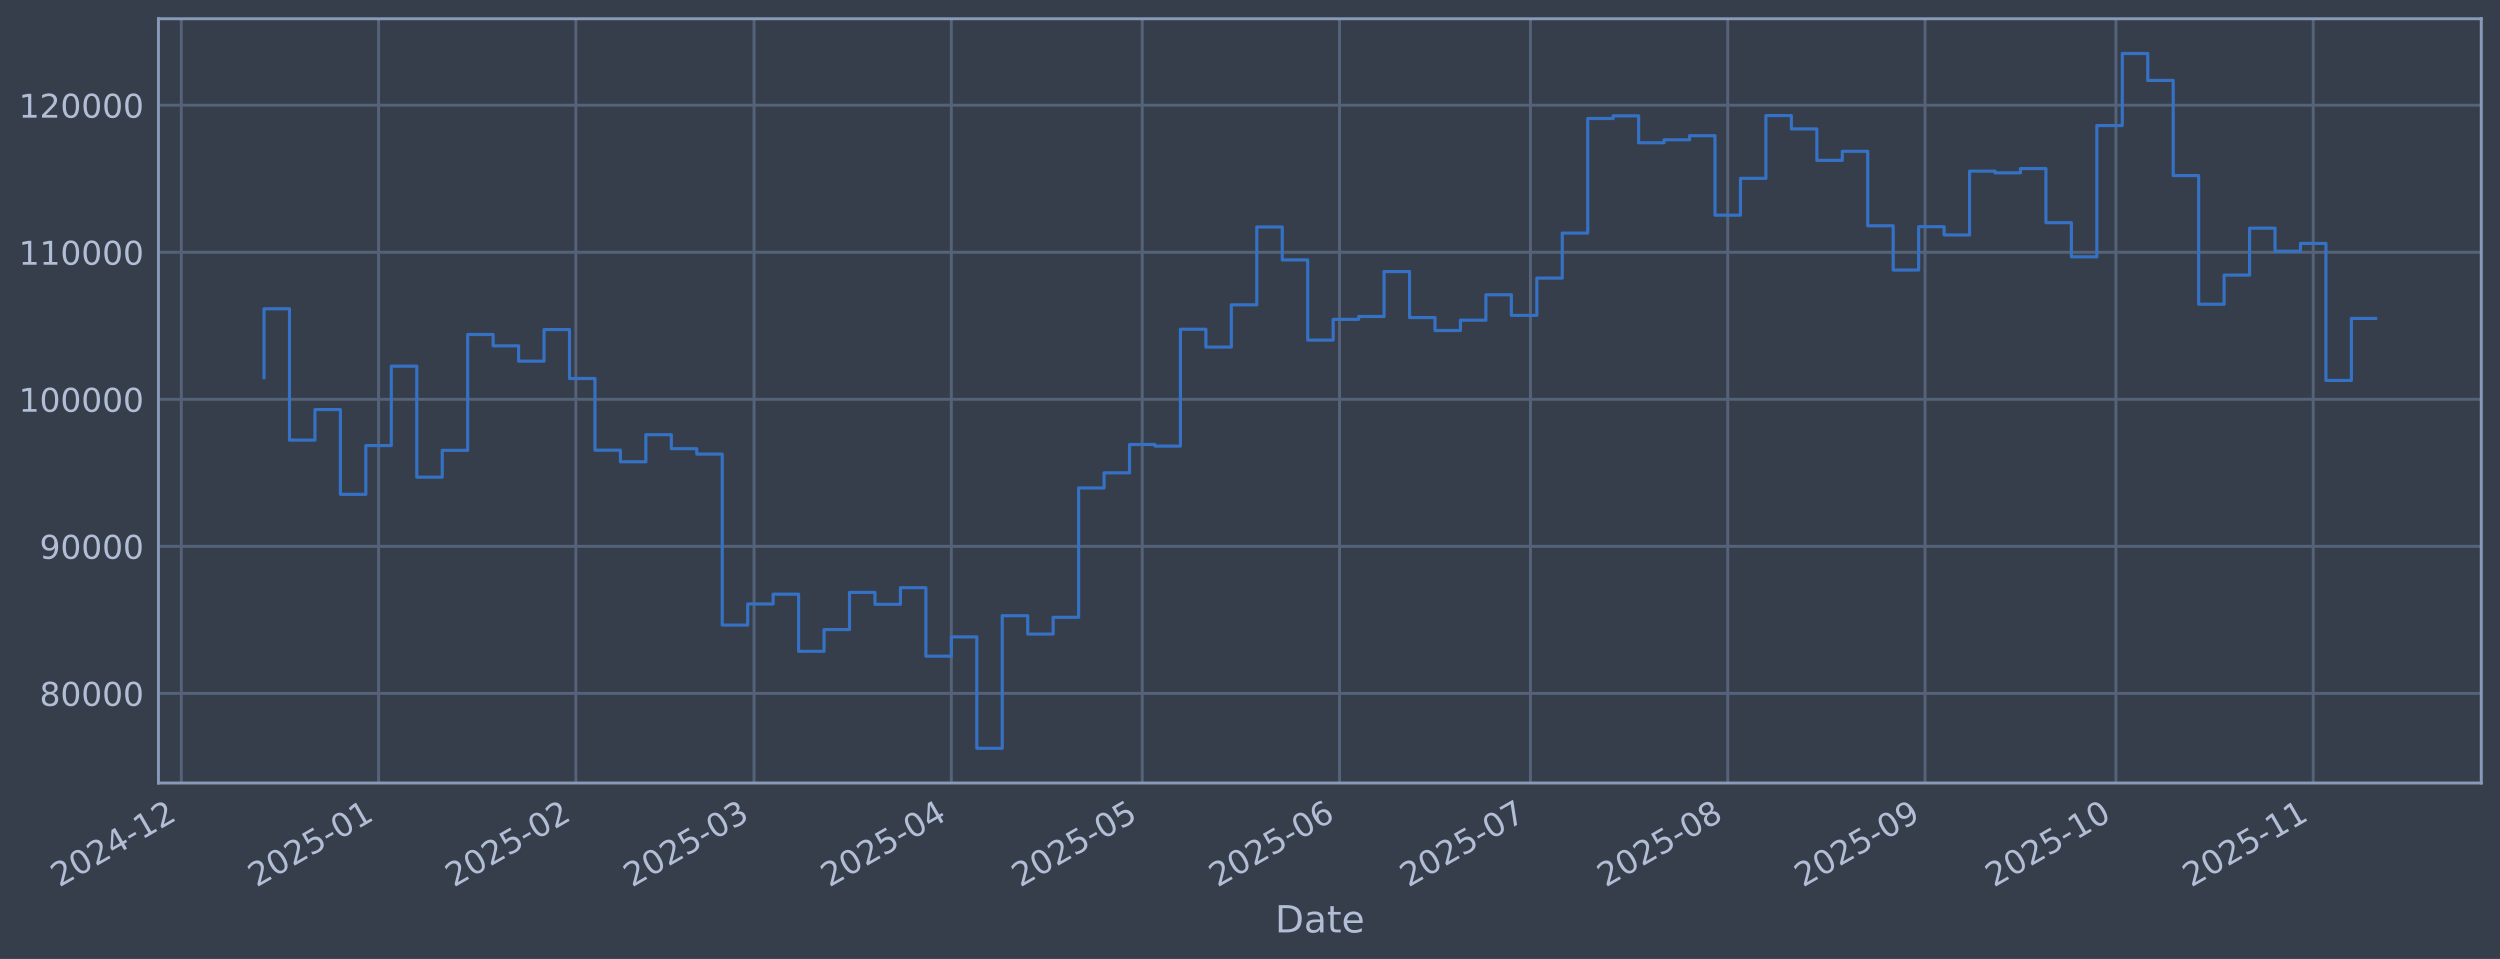
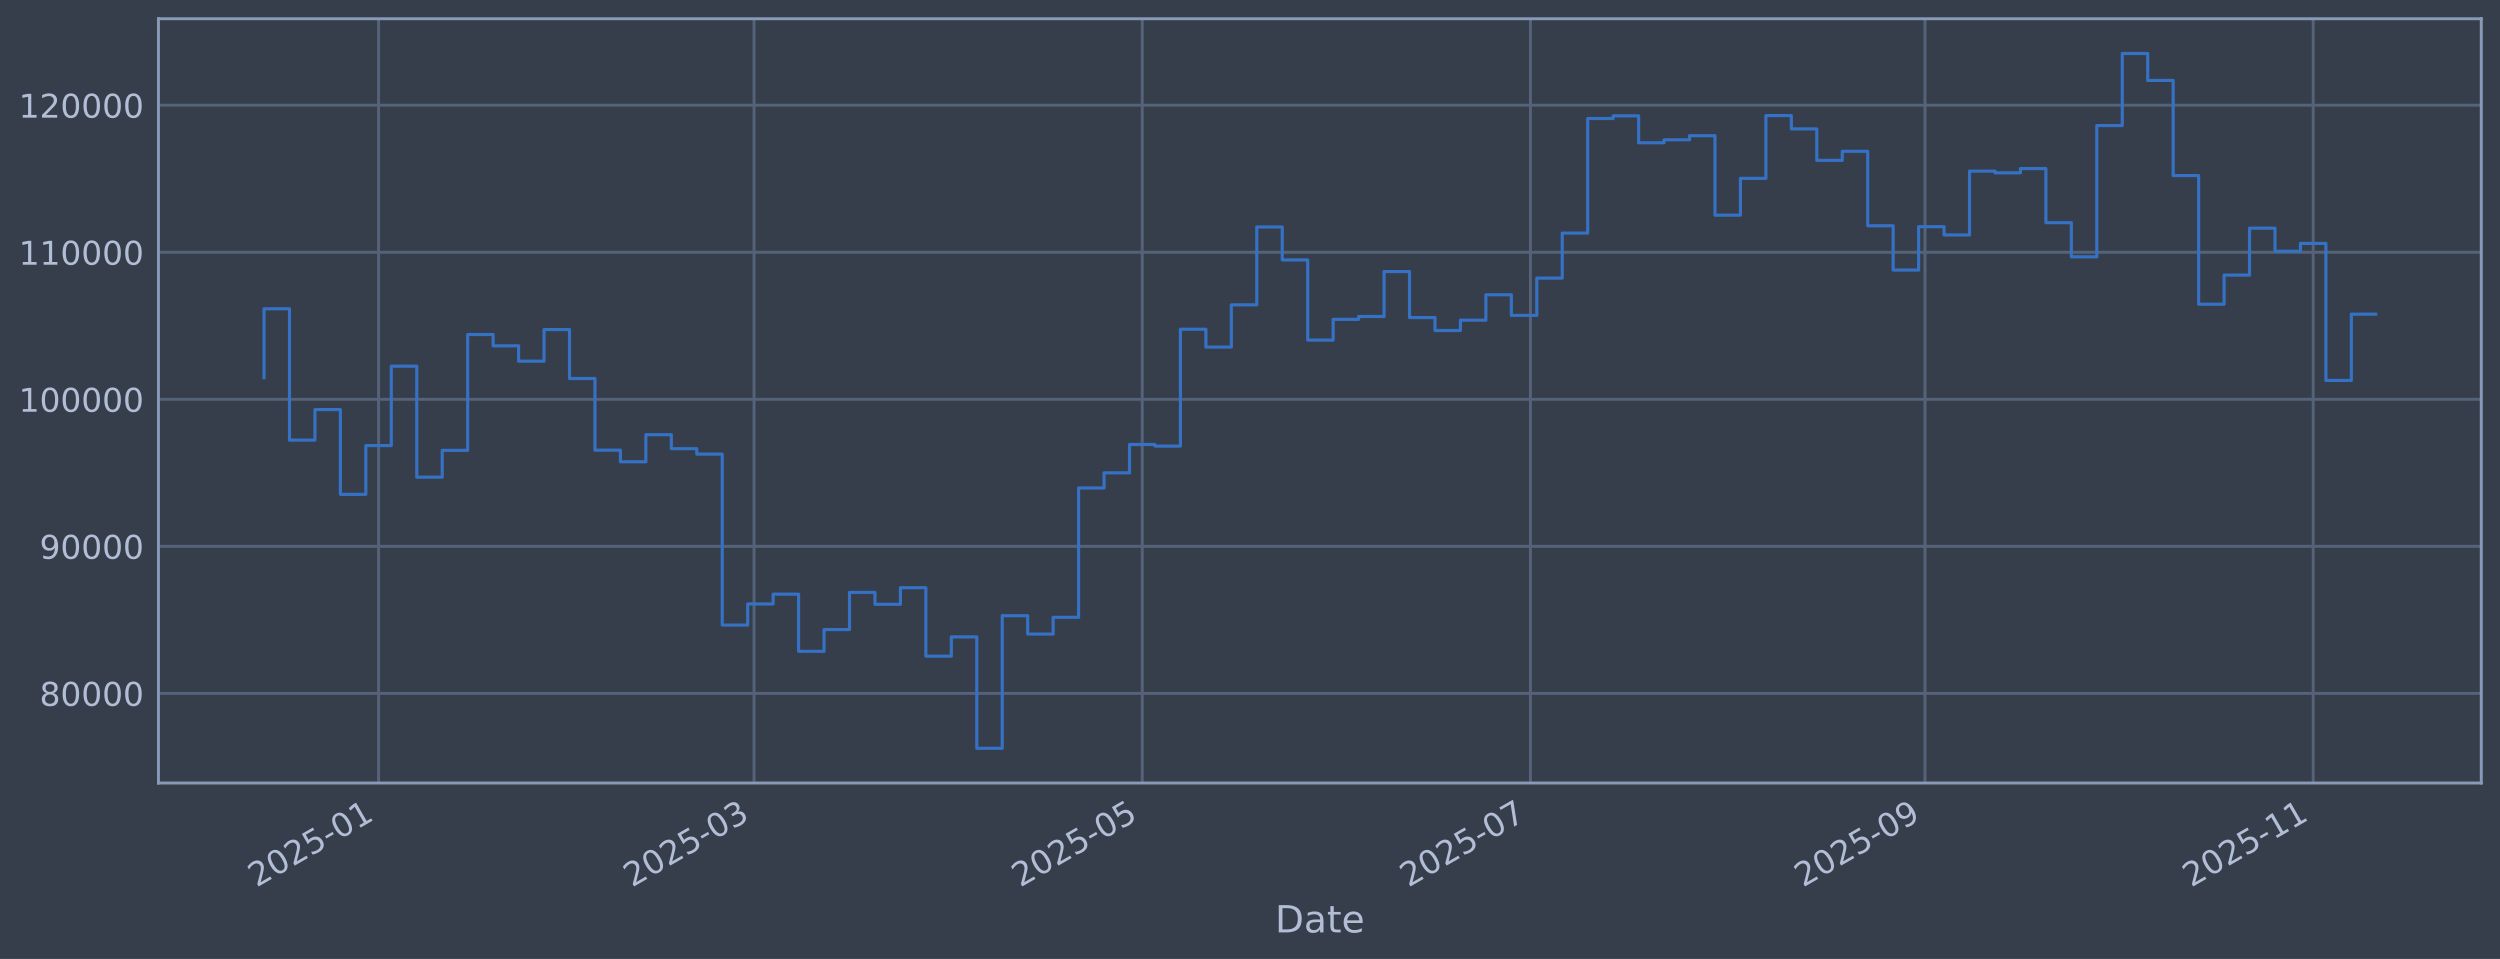
<svg xmlns="http://www.w3.org/2000/svg" xmlns:xlink="http://www.w3.org/1999/xlink" width="960.9pt" height="368.58pt" viewBox="0 0 960.9 368.58" version="1.1">
  <defs>
    <style type="text/css">*{stroke-linejoin: round; stroke-linecap: butt}</style>
  </defs>
  <g id="figure_1">
    <g id="patch_1">
      <path d="M 0 368.58  L 960.9 368.58  L 960.9 0  L 0 0  z " style="fill: #373e4b" />
    </g>
    <g id="axes_1">
      <g id="patch_2">
        <path d="M 60.901 300.96  L 953.701 300.96  L 953.701 7.2  L 60.901 7.2  z " style="fill: #373e4b" />
      </g>
      <g id="matplotlib.axis_1">
        <g id="xtick_1">
          <g id="line2d_1">
-             <path d="M 69.684 300.96  L 69.684 7.2  " clip-path="url(#p0775daa53e)" style="fill: none; stroke: #546379; stroke-width: 1.12; stroke-linecap: square" />
+             <path d="M 145.51 300.96  L 145.51 7.2  " clip-path="url(#pf21a3278bd)" style="fill: none; stroke: #546379; stroke-width: 1.12; stroke-linecap: square" />
          </g>
          <g id="line2d_2" />
          <g id="text_1">
-             <g style="fill: #b1bed6" transform="translate(22.78058 341.1745) rotate(-30) scale(0.126 -0.126)">
+             <g style="fill: #b1bed6" transform="translate(98.60697 341.1745) rotate(-30) scale(0.126 -0.126)">
              <defs>
                <path id="DejaVuSans-32" d="M 1228 531  L 3431 531  L 3431 0  L 469 0  L 469 531  Q 828 903 1448 1529  Q 2069 2156 2228 2338  Q 2531 2678 2651 2914  Q 2772 3150 2772 3378  Q 2772 3750 2511 3984  Q 2250 4219 1831 4219  Q 1534 4219 1204 4116  Q 875 4013 500 3803  L 500 4441  Q 881 4594 1212 4672  Q 1544 4750 1819 4750  Q 2544 4750 2975 4387  Q 3406 4025 3406 3419  Q 3406 3131 3298 2873  Q 3191 2616 2906 2266  Q 2828 2175 2409 1742  Q 1991 1309 1228 531  z " transform="scale(0.015625)" />
                <path id="DejaVuSans-30" d="M 2034 4250  Q 1547 4250 1301 3770  Q 1056 3291 1056 2328  Q 1056 1369 1301 889  Q 1547 409 2034 409  Q 2525 409 2770 889  Q 3016 1369 3016 2328  Q 3016 3291 2770 3770  Q 2525 4250 2034 4250  z M 2034 4750  Q 2819 4750 3233 4129  Q 3647 3509 3647 2328  Q 3647 1150 3233 529  Q 2819 -91 2034 -91  Q 1250 -91 836 529  Q 422 1150 422 2328  Q 422 3509 836 4129  Q 1250 4750 2034 4750  z " transform="scale(0.015625)" />
-                 <path id="DejaVuSans-34" d="M 2419 4116  L 825 1625  L 2419 1625  L 2419 4116  z M 2253 4666  L 3047 4666  L 3047 1625  L 3713 1625  L 3713 1100  L 3047 1100  L 3047 0  L 2419 0  L 2419 1100  L 313 1100  L 313 1709  L 2253 4666  z " transform="scale(0.015625)" />
+                 <path id="DejaVuSans-35" d="M 691 4666  L 3169 4666  L 3169 4134  L 1269 4134  L 1269 2991  Q 1406 3038 1543 3061  Q 1681 3084 1819 3084  Q 2600 3084 3056 2656  Q 3513 2228 3513 1497  Q 3513 744 3044 326  Q 2575 -91 1722 -91  Q 1428 -91 1123 -41  Q 819 9 494 109  L 494 744  Q 775 591 1075 516  Q 1375 441 1709 441  Q 2250 441 2565 725  Q 2881 1009 2881 1497  Q 2881 1984 2565 2268  Q 2250 2553 1709 2553  Q 1456 2553 1204 2497  Q 953 2441 691 2322  L 691 4666  z " transform="scale(0.015625)" />
                <path id="DejaVuSans-2d" d="M 313 2009  L 1997 2009  L 1997 1497  L 313 1497  L 313 2009  z " transform="scale(0.015625)" />
                <path id="DejaVuSans-31" d="M 794 531  L 1825 531  L 1825 4091  L 703 3866  L 703 4441  L 1819 4666  L 2450 4666  L 2450 531  L 3481 531  L 3481 0  L 794 0  L 794 531  z " transform="scale(0.015625)" />
              </defs>
              <use xlink:href="#DejaVuSans-32" />
              <use xlink:href="#DejaVuSans-30" transform="translate(63.62305 0)" />
              <use xlink:href="#DejaVuSans-32" transform="translate(127.2461 0)" />
-               <use xlink:href="#DejaVuSans-34" transform="translate(190.8691 0)" />
-               <use xlink:href="#DejaVuSans-2d" transform="translate(254.4922 0)" />
-               <use xlink:href="#DejaVuSans-31" transform="translate(290.5762 0)" />
-               <use xlink:href="#DejaVuSans-32" transform="translate(354.1992 0)" />
+               <use xlink:href="#DejaVuSans-35" transform="translate(190.8691 0)" />
+               <use xlink:href="#DejaVuSans-2d" transform="translate(254.4922 0)" />
+               <use xlink:href="#DejaVuSans-30" transform="translate(290.5762 0)" />
+               <use xlink:href="#DejaVuSans-31" transform="translate(354.1992 0)" />
            </g>
          </g>
        </g>
        <g id="xtick_2">
          <g id="line2d_3">
-             <path d="M 145.511 300.96  L 145.511 7.2  " clip-path="url(#p0775daa53e)" style="fill: none; stroke: #546379; stroke-width: 1.12; stroke-linecap: square" />
+             <path d="M 289.824 300.96  L 289.824 7.2  " clip-path="url(#pf21a3278bd)" style="fill: none; stroke: #546379; stroke-width: 1.12; stroke-linecap: square" />
          </g>
          <g id="line2d_4" />
          <g id="text_2">
-             <g style="fill: #b1bed6" transform="translate(98.60769 341.1745) rotate(-30) scale(0.126 -0.126)">
-               <defs>
-                 <path id="DejaVuSans-35" d="M 691 4666  L 3169 4666  L 3169 4134  L 1269 4134  L 1269 2991  Q 1406 3038 1543 3061  Q 1681 3084 1819 3084  Q 2600 3084 3056 2656  Q 3513 2228 3513 1497  Q 3513 744 3044 326  Q 2575 -91 1722 -91  Q 1428 -91 1123 -41  Q 819 9 494 109  L 494 744  Q 775 591 1075 516  Q 1375 441 1709 441  Q 2250 441 2565 725  Q 2881 1009 2881 1497  Q 2881 1984 2565 2268  Q 2250 2553 1709 2553  Q 1456 2553 1204 2497  Q 953 2441 691 2322  L 691 4666  z " transform="scale(0.015625)" />
-               </defs>
-               <use xlink:href="#DejaVuSans-32" />
-               <use xlink:href="#DejaVuSans-30" transform="translate(63.62305 0)" />
-               <use xlink:href="#DejaVuSans-32" transform="translate(127.2461 0)" />
-               <use xlink:href="#DejaVuSans-35" transform="translate(190.8691 0)" />
-               <use xlink:href="#DejaVuSans-2d" transform="translate(254.4922 0)" />
-               <use xlink:href="#DejaVuSans-30" transform="translate(290.5762 0)" />
-               <use xlink:href="#DejaVuSans-31" transform="translate(354.1992 0)" />
+             <g style="fill: #b1bed6" transform="translate(242.9207 341.1745) rotate(-30) scale(0.126 -0.126)">
+               <defs>
+                 <path id="DejaVuSans-33" d="M 2597 2516  Q 3050 2419 3304 2112  Q 3559 1806 3559 1356  Q 3559 666 3084 287  Q 2609 -91 1734 -91  Q 1441 -91 1130 -33  Q 819 25 488 141  L 488 750  Q 750 597 1062 519  Q 1375 441 1716 441  Q 2309 441 2620 675  Q 2931 909 2931 1356  Q 2931 1769 2642 2001  Q 2353 2234 1838 2234  L 1294 2234  L 1294 2753  L 1863 2753  Q 2328 2753 2575 2939  Q 2822 3125 2822 3475  Q 2822 3834 2567 4026  Q 2313 4219 1838 4219  Q 1578 4219 1281 4162  Q 984 4106 628 3988  L 628 4550  Q 988 4650 1302 4700  Q 1616 4750 1894 4750  Q 2613 4750 3031 4423  Q 3450 4097 3450 3541  Q 3450 3153 3228 2886  Q 3006 2619 2597 2516  z " transform="scale(0.015625)" />
+               </defs>
+               <use xlink:href="#DejaVuSans-32" />
+               <use xlink:href="#DejaVuSans-30" transform="translate(63.62305 0)" />
+               <use xlink:href="#DejaVuSans-32" transform="translate(127.2461 0)" />
+               <use xlink:href="#DejaVuSans-35" transform="translate(190.8691 0)" />
+               <use xlink:href="#DejaVuSans-2d" transform="translate(254.4922 0)" />
+               <use xlink:href="#DejaVuSans-30" transform="translate(290.5762 0)" />
+               <use xlink:href="#DejaVuSans-33" transform="translate(354.1992 0)" />
            </g>
          </g>
        </g>
        <g id="xtick_3">
          <g id="line2d_5">
-             <path d="M 221.338 300.96  L 221.338 7.2  " clip-path="url(#p0775daa53e)" style="fill: none; stroke: #546379; stroke-width: 1.12; stroke-linecap: square" />
+             <path d="M 439.03 300.96  L 439.03 7.2  " clip-path="url(#pf21a3278bd)" style="fill: none; stroke: #546379; stroke-width: 1.12; stroke-linecap: square" />
          </g>
          <g id="line2d_6" />
          <g id="text_3">
-             <g style="fill: #b1bed6" transform="translate(174.4348 341.1745) rotate(-30) scale(0.126 -0.126)">
-               <use xlink:href="#DejaVuSans-32" />
-               <use xlink:href="#DejaVuSans-30" transform="translate(63.62305 0)" />
-               <use xlink:href="#DejaVuSans-32" transform="translate(127.2461 0)" />
-               <use xlink:href="#DejaVuSans-35" transform="translate(190.8691 0)" />
-               <use xlink:href="#DejaVuSans-2d" transform="translate(254.4922 0)" />
-               <use xlink:href="#DejaVuSans-30" transform="translate(290.5762 0)" />
-               <use xlink:href="#DejaVuSans-32" transform="translate(354.1992 0)" />
+             <g style="fill: #b1bed6" transform="translate(392.1265 341.1745) rotate(-30) scale(0.126 -0.126)">
+               <use xlink:href="#DejaVuSans-32" />
+               <use xlink:href="#DejaVuSans-30" transform="translate(63.62305 0)" />
+               <use xlink:href="#DejaVuSans-32" transform="translate(127.2461 0)" />
+               <use xlink:href="#DejaVuSans-35" transform="translate(190.8691 0)" />
+               <use xlink:href="#DejaVuSans-2d" transform="translate(254.4922 0)" />
+               <use xlink:href="#DejaVuSans-30" transform="translate(290.5762 0)" />
+               <use xlink:href="#DejaVuSans-35" transform="translate(354.1992 0)" />
            </g>
          </g>
        </g>
        <g id="xtick_4">
          <g id="line2d_7">
-             <path d="M 289.827 300.96  L 289.827 7.2  " clip-path="url(#p0775daa53e)" style="fill: none; stroke: #546379; stroke-width: 1.12; stroke-linecap: square" />
+             <path d="M 588.236 300.96  L 588.236 7.2  " clip-path="url(#pf21a3278bd)" style="fill: none; stroke: #546379; stroke-width: 1.12; stroke-linecap: square" />
          </g>
          <g id="line2d_8" />
          <g id="text_4">
-             <g style="fill: #b1bed6" transform="translate(242.9238 341.1745) rotate(-30) scale(0.126 -0.126)">
-               <defs>
-                 <path id="DejaVuSans-33" d="M 2597 2516  Q 3050 2419 3304 2112  Q 3559 1806 3559 1356  Q 3559 666 3084 287  Q 2609 -91 1734 -91  Q 1441 -91 1130 -33  Q 819 25 488 141  L 488 750  Q 750 597 1062 519  Q 1375 441 1716 441  Q 2309 441 2620 675  Q 2931 909 2931 1356  Q 2931 1769 2642 2001  Q 2353 2234 1838 2234  L 1294 2234  L 1294 2753  L 1863 2753  Q 2328 2753 2575 2939  Q 2822 3125 2822 3475  Q 2822 3834 2567 4026  Q 2313 4219 1838 4219  Q 1578 4219 1281 4162  Q 984 4106 628 3988  L 628 4550  Q 988 4650 1302 4700  Q 1616 4750 1894 4750  Q 2613 4750 3031 4423  Q 3450 4097 3450 3541  Q 3450 3153 3228 2886  Q 3006 2619 2597 2516  z " transform="scale(0.015625)" />
-               </defs>
-               <use xlink:href="#DejaVuSans-32" />
-               <use xlink:href="#DejaVuSans-30" transform="translate(63.62305 0)" />
-               <use xlink:href="#DejaVuSans-32" transform="translate(127.2461 0)" />
-               <use xlink:href="#DejaVuSans-35" transform="translate(190.8691 0)" />
-               <use xlink:href="#DejaVuSans-2d" transform="translate(254.4922 0)" />
-               <use xlink:href="#DejaVuSans-30" transform="translate(290.5762 0)" />
-               <use xlink:href="#DejaVuSans-33" transform="translate(354.1992 0)" />
+             <g style="fill: #b1bed6" transform="translate(541.3322 341.1745) rotate(-30) scale(0.126 -0.126)">
+               <defs>
+                 <path id="DejaVuSans-37" d="M 525 4666  L 3525 4666  L 3525 4397  L 1831 0  L 1172 0  L 2766 4134  L 525 4134  L 525 4666  z " transform="scale(0.015625)" />
+               </defs>
+               <use xlink:href="#DejaVuSans-32" />
+               <use xlink:href="#DejaVuSans-30" transform="translate(63.62305 0)" />
+               <use xlink:href="#DejaVuSans-32" transform="translate(127.2461 0)" />
+               <use xlink:href="#DejaVuSans-35" transform="translate(190.8691 0)" />
+               <use xlink:href="#DejaVuSans-2d" transform="translate(254.4922 0)" />
+               <use xlink:href="#DejaVuSans-30" transform="translate(290.5762 0)" />
+               <use xlink:href="#DejaVuSans-37" transform="translate(354.1992 0)" />
            </g>
          </g>
        </g>
        <g id="xtick_5">
          <g id="line2d_9">
-             <path d="M 365.654 300.96  L 365.654 7.2  " clip-path="url(#p0775daa53e)" style="fill: none; stroke: #546379; stroke-width: 1.12; stroke-linecap: square" />
+             <path d="M 739.887 300.96  L 739.887 7.2  " clip-path="url(#pf21a3278bd)" style="fill: none; stroke: #546379; stroke-width: 1.12; stroke-linecap: square" />
          </g>
          <g id="line2d_10" />
          <g id="text_5">
-             <g style="fill: #b1bed6" transform="translate(318.7509 341.1745) rotate(-30) scale(0.126 -0.126)">
-               <use xlink:href="#DejaVuSans-32" />
-               <use xlink:href="#DejaVuSans-30" transform="translate(63.62305 0)" />
-               <use xlink:href="#DejaVuSans-32" transform="translate(127.2461 0)" />
-               <use xlink:href="#DejaVuSans-35" transform="translate(190.8691 0)" />
-               <use xlink:href="#DejaVuSans-2d" transform="translate(254.4922 0)" />
-               <use xlink:href="#DejaVuSans-30" transform="translate(290.5762 0)" />
-               <use xlink:href="#DejaVuSans-34" transform="translate(354.1992 0)" />
+             <g style="fill: #b1bed6" transform="translate(692.984 341.1745) rotate(-30) scale(0.126 -0.126)">
+               <defs>
+                 <path id="DejaVuSans-39" d="M 703 97  L 703 672  Q 941 559 1184 500  Q 1428 441 1663 441  Q 2288 441 2617 861  Q 2947 1281 2994 2138  Q 2813 1869 2534 1725  Q 2256 1581 1919 1581  Q 1219 1581 811 2004  Q 403 2428 403 3163  Q 403 3881 828 4315  Q 1253 4750 1959 4750  Q 2769 4750 3195 4129  Q 3622 3509 3622 2328  Q 3622 1225 3098 567  Q 2575 -91 1691 -91  Q 1453 -91 1209 -44  Q 966 3 703 97  z M 1959 2075  Q 2384 2075 2632 2365  Q 2881 2656 2881 3163  Q 2881 3666 2632 3958  Q 2384 4250 1959 4250  Q 1534 4250 1286 3958  Q 1038 3666 1038 3163  Q 1038 2656 1286 2365  Q 1534 2075 1959 2075  z " transform="scale(0.015625)" />
+               </defs>
+               <use xlink:href="#DejaVuSans-32" />
+               <use xlink:href="#DejaVuSans-30" transform="translate(63.62305 0)" />
+               <use xlink:href="#DejaVuSans-32" transform="translate(127.2461 0)" />
+               <use xlink:href="#DejaVuSans-35" transform="translate(190.8691 0)" />
+               <use xlink:href="#DejaVuSans-2d" transform="translate(254.4922 0)" />
+               <use xlink:href="#DejaVuSans-30" transform="translate(290.5762 0)" />
+               <use xlink:href="#DejaVuSans-39" transform="translate(354.1992 0)" />
            </g>
          </g>
        </g>
        <g id="xtick_6">
          <g id="line2d_11">
-             <path d="M 439.035 300.96  L 439.035 7.2  " clip-path="url(#p0775daa53e)" style="fill: none; stroke: #546379; stroke-width: 1.12; stroke-linecap: square" />
+             <path d="M 889.093 300.96  L 889.093 7.2  " clip-path="url(#pf21a3278bd)" style="fill: none; stroke: #546379; stroke-width: 1.12; stroke-linecap: square" />
          </g>
          <g id="line2d_12" />
          <g id="text_6">
-             <g style="fill: #b1bed6" transform="translate(392.132 341.1745) rotate(-30) scale(0.126 -0.126)">
-               <use xlink:href="#DejaVuSans-32" />
-               <use xlink:href="#DejaVuSans-30" transform="translate(63.62305 0)" />
-               <use xlink:href="#DejaVuSans-32" transform="translate(127.2461 0)" />
-               <use xlink:href="#DejaVuSans-35" transform="translate(190.8691 0)" />
-               <use xlink:href="#DejaVuSans-2d" transform="translate(254.4922 0)" />
-               <use xlink:href="#DejaVuSans-30" transform="translate(290.5762 0)" />
-               <use xlink:href="#DejaVuSans-35" transform="translate(354.1992 0)" />
-             </g>
-           </g>
-         </g>
-         <g id="xtick_7">
-           <g id="line2d_13">
-             <path d="M 514.862 300.96  L 514.862 7.2  " clip-path="url(#p0775daa53e)" style="fill: none; stroke: #546379; stroke-width: 1.12; stroke-linecap: square" />
-           </g>
-           <g id="line2d_14" />
-           <g id="text_7">
-             <g style="fill: #b1bed6" transform="translate(467.9591 341.1745) rotate(-30) scale(0.126 -0.126)">
-               <defs>
-                 <path id="DejaVuSans-36" d="M 2113 2584  Q 1688 2584 1439 2293  Q 1191 2003 1191 1497  Q 1191 994 1439 701  Q 1688 409 2113 409  Q 2538 409 2786 701  Q 3034 994 3034 1497  Q 3034 2003 2786 2293  Q 2538 2584 2113 2584  z M 3366 4563  L 3366 3988  Q 3128 4100 2886 4159  Q 2644 4219 2406 4219  Q 1781 4219 1451 3797  Q 1122 3375 1075 2522  Q 1259 2794 1537 2939  Q 1816 3084 2150 3084  Q 2853 3084 3261 2657  Q 3669 2231 3669 1497  Q 3669 778 3244 343  Q 2819 -91 2113 -91  Q 1303 -91 875 529  Q 447 1150 447 2328  Q 447 3434 972 4092  Q 1497 4750 2381 4750  Q 2619 4750 2861 4703  Q 3103 4656 3366 4563  z " transform="scale(0.015625)" />
-               </defs>
-               <use xlink:href="#DejaVuSans-32" />
-               <use xlink:href="#DejaVuSans-30" transform="translate(63.62305 0)" />
-               <use xlink:href="#DejaVuSans-32" transform="translate(127.2461 0)" />
-               <use xlink:href="#DejaVuSans-35" transform="translate(190.8691 0)" />
-               <use xlink:href="#DejaVuSans-2d" transform="translate(254.4922 0)" />
-               <use xlink:href="#DejaVuSans-30" transform="translate(290.5762 0)" />
-               <use xlink:href="#DejaVuSans-36" transform="translate(354.1992 0)" />
-             </g>
-           </g>
-         </g>
-         <g id="xtick_8">
-           <g id="line2d_15">
-             <path d="M 588.243 300.96  L 588.243 7.2  " clip-path="url(#p0775daa53e)" style="fill: none; stroke: #546379; stroke-width: 1.12; stroke-linecap: square" />
-           </g>
-           <g id="line2d_16" />
-           <g id="text_8">
-             <g style="fill: #b1bed6" transform="translate(541.3402 341.1745) rotate(-30) scale(0.126 -0.126)">
-               <defs>
-                 <path id="DejaVuSans-37" d="M 525 4666  L 3525 4666  L 3525 4397  L 1831 0  L 1172 0  L 2766 4134  L 525 4134  L 525 4666  z " transform="scale(0.015625)" />
-               </defs>
-               <use xlink:href="#DejaVuSans-32" />
-               <use xlink:href="#DejaVuSans-30" transform="translate(63.62305 0)" />
-               <use xlink:href="#DejaVuSans-32" transform="translate(127.2461 0)" />
-               <use xlink:href="#DejaVuSans-35" transform="translate(190.8691 0)" />
-               <use xlink:href="#DejaVuSans-2d" transform="translate(254.4922 0)" />
-               <use xlink:href="#DejaVuSans-30" transform="translate(290.5762 0)" />
-               <use xlink:href="#DejaVuSans-37" transform="translate(354.1992 0)" />
-             </g>
-           </g>
-         </g>
-         <g id="xtick_9">
-           <g id="line2d_17">
-             <path d="M 664.071 300.96  L 664.071 7.2  " clip-path="url(#p0775daa53e)" style="fill: none; stroke: #546379; stroke-width: 1.12; stroke-linecap: square" />
-           </g>
-           <g id="line2d_18" />
-           <g id="text_9">
-             <g style="fill: #b1bed6" transform="translate(617.1673 341.1745) rotate(-30) scale(0.126 -0.126)">
-               <defs>
-                 <path id="DejaVuSans-38" d="M 2034 2216  Q 1584 2216 1326 1975  Q 1069 1734 1069 1313  Q 1069 891 1326 650  Q 1584 409 2034 409  Q 2484 409 2743 651  Q 3003 894 3003 1313  Q 3003 1734 2745 1975  Q 2488 2216 2034 2216  z M 1403 2484  Q 997 2584 770 2862  Q 544 3141 544 3541  Q 544 4100 942 4425  Q 1341 4750 2034 4750  Q 2731 4750 3128 4425  Q 3525 4100 3525 3541  Q 3525 3141 3298 2862  Q 3072 2584 2669 2484  Q 3125 2378 3379 2068  Q 3634 1759 3634 1313  Q 3634 634 3220 271  Q 2806 -91 2034 -91  Q 1263 -91 848 271  Q 434 634 434 1313  Q 434 1759 690 2068  Q 947 2378 1403 2484  z M 1172 3481  Q 1172 3119 1398 2916  Q 1625 2713 2034 2713  Q 2441 2713 2670 2916  Q 2900 3119 2900 3481  Q 2900 3844 2670 4047  Q 2441 4250 2034 4250  Q 1625 4250 1398 4047  Q 1172 3844 1172 3481  z " transform="scale(0.015625)" />
-               </defs>
-               <use xlink:href="#DejaVuSans-32" />
-               <use xlink:href="#DejaVuSans-30" transform="translate(63.62305 0)" />
-               <use xlink:href="#DejaVuSans-32" transform="translate(127.2461 0)" />
-               <use xlink:href="#DejaVuSans-35" transform="translate(190.8691 0)" />
-               <use xlink:href="#DejaVuSans-2d" transform="translate(254.4922 0)" />
-               <use xlink:href="#DejaVuSans-30" transform="translate(290.5762 0)" />
-               <use xlink:href="#DejaVuSans-38" transform="translate(354.1992 0)" />
-             </g>
-           </g>
-         </g>
-         <g id="xtick_10">
-           <g id="line2d_19">
-             <path d="M 739.898 300.96  L 739.898 7.2  " clip-path="url(#p0775daa53e)" style="fill: none; stroke: #546379; stroke-width: 1.12; stroke-linecap: square" />
-           </g>
-           <g id="line2d_20" />
-           <g id="text_10">
-             <g style="fill: #b1bed6" transform="translate(692.9944 341.1745) rotate(-30) scale(0.126 -0.126)">
-               <defs>
-                 <path id="DejaVuSans-39" d="M 703 97  L 703 672  Q 941 559 1184 500  Q 1428 441 1663 441  Q 2288 441 2617 861  Q 2947 1281 2994 2138  Q 2813 1869 2534 1725  Q 2256 1581 1919 1581  Q 1219 1581 811 2004  Q 403 2428 403 3163  Q 403 3881 828 4315  Q 1253 4750 1959 4750  Q 2769 4750 3195 4129  Q 3622 3509 3622 2328  Q 3622 1225 3098 567  Q 2575 -91 1691 -91  Q 1453 -91 1209 -44  Q 966 3 703 97  z M 1959 2075  Q 2384 2075 2632 2365  Q 2881 2656 2881 3163  Q 2881 3666 2632 3958  Q 2384 4250 1959 4250  Q 1534 4250 1286 3958  Q 1038 3666 1038 3163  Q 1038 2656 1286 2365  Q 1534 2075 1959 2075  z " transform="scale(0.015625)" />
-               </defs>
-               <use xlink:href="#DejaVuSans-32" />
-               <use xlink:href="#DejaVuSans-30" transform="translate(63.62305 0)" />
-               <use xlink:href="#DejaVuSans-32" transform="translate(127.2461 0)" />
-               <use xlink:href="#DejaVuSans-35" transform="translate(190.8691 0)" />
-               <use xlink:href="#DejaVuSans-2d" transform="translate(254.4922 0)" />
-               <use xlink:href="#DejaVuSans-30" transform="translate(290.5762 0)" />
-               <use xlink:href="#DejaVuSans-39" transform="translate(354.1992 0)" />
-             </g>
-           </g>
-         </g>
-         <g id="xtick_11">
-           <g id="line2d_21">
-             <path d="M 813.279 300.96  L 813.279 7.2  " clip-path="url(#p0775daa53e)" style="fill: none; stroke: #546379; stroke-width: 1.12; stroke-linecap: square" />
-           </g>
-           <g id="line2d_22" />
-           <g id="text_11">
-             <g style="fill: #b1bed6" transform="translate(766.3755 341.1745) rotate(-30) scale(0.126 -0.126)">
-               <use xlink:href="#DejaVuSans-32" />
-               <use xlink:href="#DejaVuSans-30" transform="translate(63.62305 0)" />
-               <use xlink:href="#DejaVuSans-32" transform="translate(127.2461 0)" />
-               <use xlink:href="#DejaVuSans-35" transform="translate(190.8691 0)" />
-               <use xlink:href="#DejaVuSans-2d" transform="translate(254.4922 0)" />
-               <use xlink:href="#DejaVuSans-31" transform="translate(290.5762 0)" />
-               <use xlink:href="#DejaVuSans-30" transform="translate(354.1992 0)" />
-             </g>
-           </g>
-         </g>
-         <g id="xtick_12">
-           <g id="line2d_23">
-             <path d="M 889.106 300.96  L 889.106 7.2  " clip-path="url(#p0775daa53e)" style="fill: none; stroke: #546379; stroke-width: 1.12; stroke-linecap: square" />
-           </g>
-           <g id="line2d_24" />
-           <g id="text_12">
-             <g style="fill: #b1bed6" transform="translate(842.2026 341.1745) rotate(-30) scale(0.126 -0.126)">
+             <g style="fill: #b1bed6" transform="translate(842.1897 341.1745) rotate(-30) scale(0.126 -0.126)">
              <use xlink:href="#DejaVuSans-32" />
              <use xlink:href="#DejaVuSans-30" transform="translate(63.62305 0)" />
              <use xlink:href="#DejaVuSans-32" transform="translate(127.2461 0)" />
              <use xlink:href="#DejaVuSans-35" transform="translate(190.8691 0)" />
              <use xlink:href="#DejaVuSans-2d" transform="translate(254.4922 0)" />
              <use xlink:href="#DejaVuSans-31" transform="translate(290.5762 0)" />
              <use xlink:href="#DejaVuSans-31" transform="translate(354.1992 0)" />
            </g>
          </g>
        </g>
-         <g id="text_13">
+         <g id="text_7">
          <g style="fill: #b1bed6" transform="translate(490.0914 358.3856) scale(0.144 -0.144)">
            <defs>
              <path id="DejaVuSans-44" d="M 1259 4147  L 1259 519  L 2022 519  Q 2988 519 3436 956  Q 3884 1394 3884 2338  Q 3884 3275 3436 3711  Q 2988 4147 2022 4147  L 1259 4147  z M 628 4666  L 1925 4666  Q 3281 4666 3915 4102  Q 4550 3538 4550 2338  Q 4550 1131 3912 565  Q 3275 0 1925 0  L 628 0  L 628 4666  z " transform="scale(0.015625)" />
              <path id="DejaVuSans-61" d="M 2194 1759  Q 1497 1759 1228 1600  Q 959 1441 959 1056  Q 959 750 1161 570  Q 1363 391 1709 391  Q 2188 391 2477 730  Q 2766 1069 2766 1631  L 2766 1759  L 2194 1759  z M 3341 1997  L 3341 0  L 2766 0  L 2766 531  Q 2569 213 2275 61  Q 1981 -91 1556 -91  Q 1019 -91 701 211  Q 384 513 384 1019  Q 384 1609 779 1909  Q 1175 2209 1959 2209  L 2766 2209  L 2766 2266  Q 2766 2663 2505 2880  Q 2244 3097 1772 3097  Q 1472 3097 1187 3025  Q 903 2953 641 2809  L 641 3341  Q 956 3463 1253 3523  Q 1550 3584 1831 3584  Q 2591 3584 2966 3190  Q 3341 2797 3341 1997  z " transform="scale(0.015625)" />
              <path id="DejaVuSans-74" d="M 1172 4494  L 1172 3500  L 2356 3500  L 2356 3053  L 1172 3053  L 1172 1153  Q 1172 725 1289 603  Q 1406 481 1766 481  L 2356 481  L 2356 0  L 1766 0  Q 1100 0 847 248  Q 594 497 594 1153  L 594 3053  L 172 3053  L 172 3500  L 594 3500  L 594 4494  L 1172 4494  z " transform="scale(0.015625)" />
              <path id="DejaVuSans-65" d="M 3597 1894  L 3597 1613  L 953 1613  Q 991 1019 1311 708  Q 1631 397 2203 397  Q 2534 397 2845 478  Q 3156 559 3463 722  L 3463 178  Q 3153 47 2828 -22  Q 2503 -91 2169 -91  Q 1331 -91 842 396  Q 353 884 353 1716  Q 353 2575 817 3079  Q 1281 3584 2069 3584  Q 2775 3584 3186 3129  Q 3597 2675 3597 1894  z M 3022 2063  Q 3016 2534 2758 2815  Q 2500 3097 2075 3097  Q 1594 3097 1305 2825  Q 1016 2553 972 2059  L 3022 2063  z " transform="scale(0.015625)" />
            </defs>
            <use xlink:href="#DejaVuSans-44" />
            <use xlink:href="#DejaVuSans-61" transform="translate(77.00195 0)" />
            <use xlink:href="#DejaVuSans-74" transform="translate(138.2812 0)" />
            <use xlink:href="#DejaVuSans-65" transform="translate(177.4902 0)" />
          </g>
        </g>
      </g>
      <g id="matplotlib.axis_2">
        <g id="ytick_1">
-           <g id="line2d_25">
-             <path d="M 60.901 266.507  L 953.701 266.507  " clip-path="url(#p0775daa53e)" style="fill: none; stroke: #546379; stroke-width: 1.12; stroke-linecap: square" />
-           </g>
-           <g id="line2d_26" />
-           <g id="text_14">
+           <g id="line2d_13">
+             <path d="M 60.901 266.507  L 953.701 266.507  " clip-path="url(#pf21a3278bd)" style="fill: none; stroke: #546379; stroke-width: 1.12; stroke-linecap: square" />
+           </g>
+           <g id="line2d_14" />
+           <g id="text_8">
            <g style="fill: #b1bed6" transform="translate(15.21675 271.2944) scale(0.126 -0.126)">
+               <defs>
+                 <path id="DejaVuSans-38" d="M 2034 2216  Q 1584 2216 1326 1975  Q 1069 1734 1069 1313  Q 1069 891 1326 650  Q 1584 409 2034 409  Q 2484 409 2743 651  Q 3003 894 3003 1313  Q 3003 1734 2745 1975  Q 2488 2216 2034 2216  z M 1403 2484  Q 997 2584 770 2862  Q 544 3141 544 3541  Q 544 4100 942 4425  Q 1341 4750 2034 4750  Q 2731 4750 3128 4425  Q 3525 4100 3525 3541  Q 3525 3141 3298 2862  Q 3072 2584 2669 2484  Q 3125 2378 3379 2068  Q 3634 1759 3634 1313  Q 3634 634 3220 271  Q 2806 -91 2034 -91  Q 1263 -91 848 271  Q 434 634 434 1313  Q 434 1759 690 2068  Q 947 2378 1403 2484  z M 1172 3481  Q 1172 3119 1398 2916  Q 1625 2713 2034 2713  Q 2441 2713 2670 2916  Q 2900 3119 2900 3481  Q 2900 3844 2670 4047  Q 2441 4250 2034 4250  Q 1625 4250 1398 4047  Q 1172 3844 1172 3481  z " transform="scale(0.015625)" />
+               </defs>
              <use xlink:href="#DejaVuSans-38" />
              <use xlink:href="#DejaVuSans-30" transform="translate(63.62305 0)" />
              <use xlink:href="#DejaVuSans-30" transform="translate(127.2461 0)" />
              <use xlink:href="#DejaVuSans-30" transform="translate(190.8691 0)" />
              <use xlink:href="#DejaVuSans-30" transform="translate(254.4922 0)" />
            </g>
          </g>
        </g>
        <g id="ytick_2">
-           <g id="line2d_27">
-             <path d="M 60.901 209.991  L 953.701 209.991  " clip-path="url(#p0775daa53e)" style="fill: none; stroke: #546379; stroke-width: 1.12; stroke-linecap: square" />
-           </g>
-           <g id="line2d_28" />
-           <g id="text_15">
+           <g id="line2d_15">
+             <path d="M 60.901 209.991  L 953.701 209.991  " clip-path="url(#pf21a3278bd)" style="fill: none; stroke: #546379; stroke-width: 1.12; stroke-linecap: square" />
+           </g>
+           <g id="line2d_16" />
+           <g id="text_9">
            <g style="fill: #b1bed6" transform="translate(15.21675 214.7784) scale(0.126 -0.126)">
              <use xlink:href="#DejaVuSans-39" />
              <use xlink:href="#DejaVuSans-30" transform="translate(63.62305 0)" />
              <use xlink:href="#DejaVuSans-30" transform="translate(127.2461 0)" />
              <use xlink:href="#DejaVuSans-30" transform="translate(190.8691 0)" />
              <use xlink:href="#DejaVuSans-30" transform="translate(254.4922 0)" />
            </g>
          </g>
        </g>
        <g id="ytick_3">
-           <g id="line2d_29">
-             <path d="M 60.901 153.475  L 953.701 153.475  " clip-path="url(#p0775daa53e)" style="fill: none; stroke: #546379; stroke-width: 1.12; stroke-linecap: square" />
-           </g>
-           <g id="line2d_30" />
-           <g id="text_16">
+           <g id="line2d_17">
+             <path d="M 60.901 153.475  L 953.701 153.475  " clip-path="url(#pf21a3278bd)" style="fill: none; stroke: #546379; stroke-width: 1.12; stroke-linecap: square" />
+           </g>
+           <g id="line2d_18" />
+           <g id="text_10">
            <g style="fill: #b1bed6" transform="translate(7.2 158.2624) scale(0.126 -0.126)">
              <use xlink:href="#DejaVuSans-31" />
              <use xlink:href="#DejaVuSans-30" transform="translate(63.62305 0)" />
              <use xlink:href="#DejaVuSans-30" transform="translate(127.2461 0)" />
              <use xlink:href="#DejaVuSans-30" transform="translate(190.8691 0)" />
              <use xlink:href="#DejaVuSans-30" transform="translate(254.4922 0)" />
              <use xlink:href="#DejaVuSans-30" transform="translate(318.1152 0)" />
            </g>
          </g>
        </g>
        <g id="ytick_4">
-           <g id="line2d_31">
-             <path d="M 60.901 96.959  L 953.701 96.959  " clip-path="url(#p0775daa53e)" style="fill: none; stroke: #546379; stroke-width: 1.12; stroke-linecap: square" />
-           </g>
-           <g id="line2d_32" />
-           <g id="text_17">
+           <g id="line2d_19">
+             <path d="M 60.901 96.959  L 953.701 96.959  " clip-path="url(#pf21a3278bd)" style="fill: none; stroke: #546379; stroke-width: 1.12; stroke-linecap: square" />
+           </g>
+           <g id="line2d_20" />
+           <g id="text_11">
            <g style="fill: #b1bed6" transform="translate(7.2 101.7464) scale(0.126 -0.126)">
              <use xlink:href="#DejaVuSans-31" />
              <use xlink:href="#DejaVuSans-31" transform="translate(63.62305 0)" />
              <use xlink:href="#DejaVuSans-30" transform="translate(127.2461 0)" />
              <use xlink:href="#DejaVuSans-30" transform="translate(190.8691 0)" />
              <use xlink:href="#DejaVuSans-30" transform="translate(254.4922 0)" />
              <use xlink:href="#DejaVuSans-30" transform="translate(318.1152 0)" />
            </g>
          </g>
        </g>
        <g id="ytick_5">
-           <g id="line2d_33">
-             <path d="M 60.901 40.443  L 953.701 40.443  " clip-path="url(#p0775daa53e)" style="fill: none; stroke: #546379; stroke-width: 1.12; stroke-linecap: square" />
-           </g>
-           <g id="line2d_34" />
-           <g id="text_18">
+           <g id="line2d_21">
+             <path d="M 60.901 40.443  L 953.701 40.443  " clip-path="url(#pf21a3278bd)" style="fill: none; stroke: #546379; stroke-width: 1.12; stroke-linecap: square" />
+           </g>
+           <g id="line2d_22" />
+           <g id="text_12">
            <g style="fill: #b1bed6" transform="translate(7.2 45.23038) scale(0.126 -0.126)">
              <use xlink:href="#DejaVuSans-31" />
              <use xlink:href="#DejaVuSans-32" transform="translate(63.62305 0)" />
              <use xlink:href="#DejaVuSans-30" transform="translate(127.2461 0)" />
              <use xlink:href="#DejaVuSans-30" transform="translate(190.8691 0)" />
              <use xlink:href="#DejaVuSans-30" transform="translate(254.4922 0)" />
              <use xlink:href="#DejaVuSans-30" transform="translate(318.1152 0)" />
            </g>
          </g>
        </g>
      </g>
-       <g id="line2d_35">
-         <path d="M 101.482 145.181  L 101.482 118.684  L 111.266 118.684  L 111.266 169.15  L 121.051 169.15  L 121.051 157.431  L 130.835 157.431  L 130.835 190.005  L 140.619 190.005  L 140.619 171.257  L 150.403 171.257  L 150.403 140.741  L 160.187 140.741  L 160.187 183.414  L 169.971 183.414  L 169.971 173.103  L 179.755 173.103  L 179.755 128.558  L 189.54 128.558  L 189.54 132.92  L 199.324 132.92  L 199.324 138.823  L 209.108 138.823  L 209.108 126.664  L 218.892 126.664  L 218.892 145.48  L 228.676 145.48  L 228.676 173.026  L 238.46 173.026  L 238.46 177.483  L 248.244 177.483  L 248.244 167.075  L 258.029 167.075  L 258.029 172.449  L 267.813 172.449  L 267.813 174.529  L 277.597 174.529  L 277.597 240.251  L 287.381 240.251  L 287.381 232.136  L 297.165 232.136  L 297.165 228.384  L 306.949 228.384  L 306.949 250.348  L 316.733 250.348  L 316.733 241.982  L 326.518 241.982  L 326.518 227.695  L 336.302 227.695  L 336.302 232.275  L 346.086 232.275  L 346.086 225.885  L 355.87 225.885  L 355.87 252.202  L 365.654 252.202  L 365.654 244.794  L 375.438 244.794  L 375.438 287.607  L 385.222 287.607  L 385.222 236.648  L 395.007 236.648  L 395.007 243.711  L 404.791 243.711  L 404.791 237.274  L 414.575 237.274  L 414.575 187.55  L 424.359 187.55  L 424.359 181.744  L 434.143 181.744  L 434.143 170.843  L 443.927 170.843  L 443.927 171.457  L 453.711 171.457  L 453.711 126.538  L 463.496 126.538  L 463.496 133.4  L 473.28 133.4  L 473.28 117.165  L 483.064 117.165  L 483.064 87.226  L 492.848 87.226  L 492.848 99.891  L 502.632 99.891  L 502.632 130.713  L 512.416 130.713  L 512.416 122.762  L 522.2 122.762  L 522.2 121.64  L 531.985 121.64  L 531.985 104.371  L 541.769 104.371  L 541.769 122.06  L 551.553 122.06  L 551.553 127.024  L 561.337 127.024  L 561.337 123.068  L 571.121 123.068  L 571.121 113.291  L 580.905 113.291  L 580.905 121.228  L 590.689 121.228  L 590.689 106.889  L 600.474 106.889  L 600.474 89.583  L 610.258 89.583  L 610.258 45.556  L 620.042 45.556  L 620.042 44.53  L 629.826 44.53  L 629.826 54.873  L 639.61 54.873  L 639.61 53.734  L 649.394 53.734  L 649.394 52.167  L 659.178 52.167  L 659.178 82.708  L 668.963 82.708  L 668.963 68.563  L 678.747 68.563  L 678.747 44.425  L 688.531 44.425  L 688.531 49.554  L 698.315 49.554  L 698.315 61.631  L 708.099 61.631  L 708.099 58.15  L 717.883 58.15  L 717.883 86.767  L 727.667 86.767  L 727.667 103.793  L 737.452 103.793  L 737.452 87.139  L 747.236 87.139  L 747.236 90.316  L 757.02 90.316  L 757.02 65.776  L 766.804 65.776  L 766.804 66.427  L 776.588 66.427  L 776.588 64.794  L 786.372 64.794  L 786.372 85.598  L 796.156 85.598  L 796.156 98.718  L 805.941 98.718  L 805.941 48.256  L 815.725 48.256  L 815.725 20.553  L 825.509 20.553  L 825.509 30.924  L 835.293 30.924  L 835.293 67.478  L 845.077 67.478  L 845.077 116.932  L 854.861 116.932  L 854.861 105.73  L 864.646 105.73  L 864.646 87.704  L 874.43 87.704  L 874.43 96.572  L 884.214 96.572  L 884.214 93.557  L 893.998 93.557  L 893.998 146.227  L 903.782 146.227  L 903.782 122.395  L 913.119 122.395  L 913.119 122.395  " clip-path="url(#p0775daa53e)" style="fill: none; stroke: #3572c6; stroke-width: 1.2; stroke-linecap: square" />
+       <g id="line2d_23">
+         <path d="M 101.482 145.181  L 101.482 118.684  L 111.266 118.684  L 111.266 169.15  L 121.05 169.15  L 121.05 157.431  L 130.834 157.431  L 130.834 190.005  L 140.618 190.005  L 140.618 171.257  L 150.402 171.257  L 150.402 140.741  L 160.186 140.741  L 160.186 183.414  L 169.97 183.414  L 169.97 173.103  L 179.754 173.103  L 179.754 128.558  L 189.538 128.558  L 189.538 132.92  L 199.322 132.92  L 199.322 138.823  L 209.106 138.823  L 209.106 126.664  L 218.89 126.664  L 218.89 145.48  L 228.674 145.48  L 228.674 173.026  L 238.458 173.026  L 238.458 177.483  L 248.242 177.483  L 248.242 167.075  L 258.026 167.075  L 258.026 172.449  L 267.81 172.449  L 267.81 174.529  L 277.594 174.529  L 277.594 240.251  L 287.378 240.251  L 287.378 232.136  L 297.162 232.136  L 297.162 228.384  L 306.946 228.384  L 306.946 250.348  L 316.73 250.348  L 316.73 241.982  L 326.514 241.982  L 326.514 227.695  L 336.298 227.695  L 336.298 232.275  L 346.082 232.275  L 346.082 225.885  L 355.866 225.885  L 355.866 252.202  L 365.65 252.202  L 365.65 244.794  L 375.434 244.794  L 375.434 287.607  L 385.218 287.607  L 385.218 236.648  L 395.002 236.648  L 395.002 243.711  L 404.786 243.711  L 404.786 237.274  L 414.57 237.274  L 414.57 187.55  L 424.354 187.55  L 424.354 181.744  L 434.138 181.744  L 434.138 170.843  L 443.922 170.843  L 443.922 171.457  L 453.706 171.457  L 453.706 126.538  L 463.49 126.538  L 463.49 133.4  L 473.274 133.4  L 473.274 117.165  L 483.058 117.165  L 483.058 87.226  L 492.842 87.226  L 492.842 99.891  L 502.626 99.891  L 502.626 130.713  L 512.41 130.713  L 512.41 122.762  L 522.194 122.762  L 522.194 121.64  L 531.978 121.64  L 531.978 104.371  L 541.762 104.371  L 541.762 122.06  L 551.546 122.06  L 551.546 127.024  L 561.33 127.024  L 561.33 123.068  L 571.114 123.068  L 571.114 113.291  L 580.898 113.291  L 580.898 121.228  L 590.682 121.228  L 590.682 106.889  L 600.465 106.889  L 600.465 89.583  L 610.249 89.583  L 610.249 45.556  L 620.033 45.556  L 620.033 44.53  L 629.817 44.53  L 629.817 54.873  L 639.601 54.873  L 639.601 53.734  L 649.385 53.734  L 649.385 52.167  L 659.169 52.167  L 659.169 82.708  L 668.953 82.708  L 668.953 68.563  L 678.737 68.563  L 678.737 44.425  L 688.521 44.425  L 688.521 49.554  L 698.305 49.554  L 698.305 61.631  L 708.089 61.631  L 708.089 58.15  L 717.873 58.15  L 717.873 86.767  L 727.657 86.767  L 727.657 103.793  L 737.441 103.793  L 737.441 87.139  L 747.225 87.139  L 747.225 90.316  L 757.009 90.316  L 757.009 65.776  L 766.793 65.776  L 766.793 66.427  L 776.577 66.427  L 776.577 64.794  L 786.361 64.794  L 786.361 85.598  L 796.145 85.598  L 796.145 98.718  L 805.929 98.718  L 805.929 48.256  L 815.713 48.256  L 815.713 20.553  L 825.497 20.553  L 825.497 30.924  L 835.281 30.924  L 835.281 67.478  L 845.065 67.478  L 845.065 116.932  L 854.849 116.932  L 854.849 105.73  L 864.633 105.73  L 864.633 87.704  L 874.417 87.704  L 874.417 96.572  L 884.201 96.572  L 884.201 93.557  L 893.985 93.557  L 893.985 146.227  L 903.769 146.227  L 903.769 120.748  L 913.119 120.748  L 913.119 120.748  " clip-path="url(#pf21a3278bd)" style="fill: none; stroke: #3572c6; stroke-width: 1.2; stroke-linecap: square" />
      </g>
      <g id="patch_3">
        <path d="M 60.901 300.96  L 60.901 7.2  " style="fill: none; stroke: #899ab8; stroke-width: 1.12; stroke-linejoin: miter; stroke-linecap: square" />
      </g>
      <g id="patch_4">
        <path d="M 953.701 300.96  L 953.701 7.2  " style="fill: none; stroke: #899ab8; stroke-width: 1.12; stroke-linejoin: miter; stroke-linecap: square" />
      </g>
      <g id="patch_5">
        <path d="M 60.901 300.96  L 953.701 300.96  " style="fill: none; stroke: #899ab8; stroke-width: 1.12; stroke-linejoin: miter; stroke-linecap: square" />
      </g>
      <g id="patch_6">
        <path d="M 60.901 7.2  L 953.701 7.2  " style="fill: none; stroke: #899ab8; stroke-width: 1.12; stroke-linejoin: miter; stroke-linecap: square" />
      </g>
    </g>
  </g>
  <defs>
-     <clipPath id="p0775daa53e">
+     <clipPath id="pf21a3278bd">
      <rect x="60.901" y="7.2" width="892.8" height="293.76" />
    </clipPath>
  </defs>
</svg>
